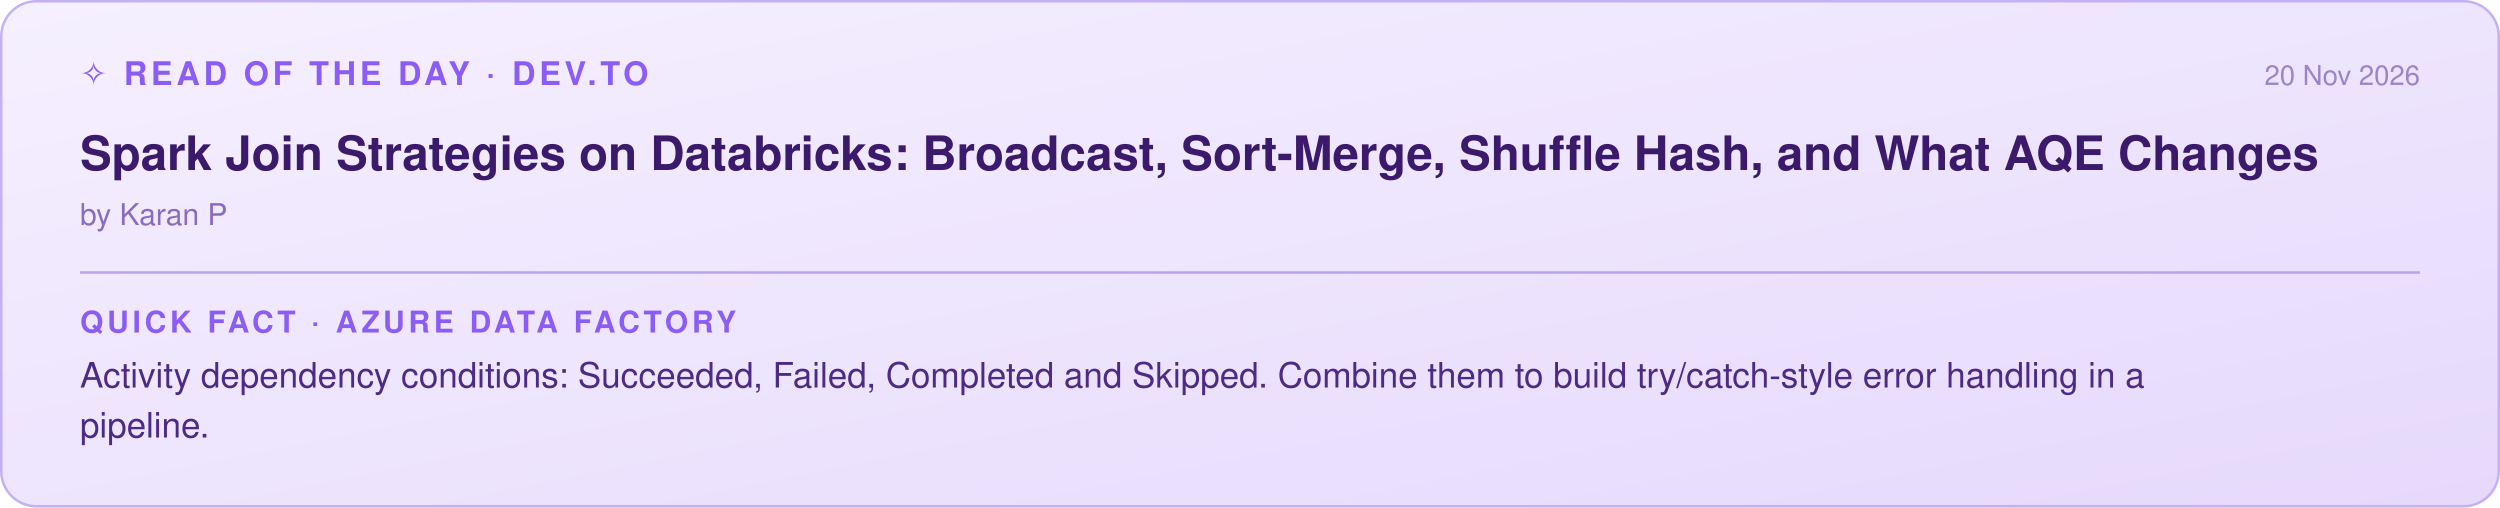
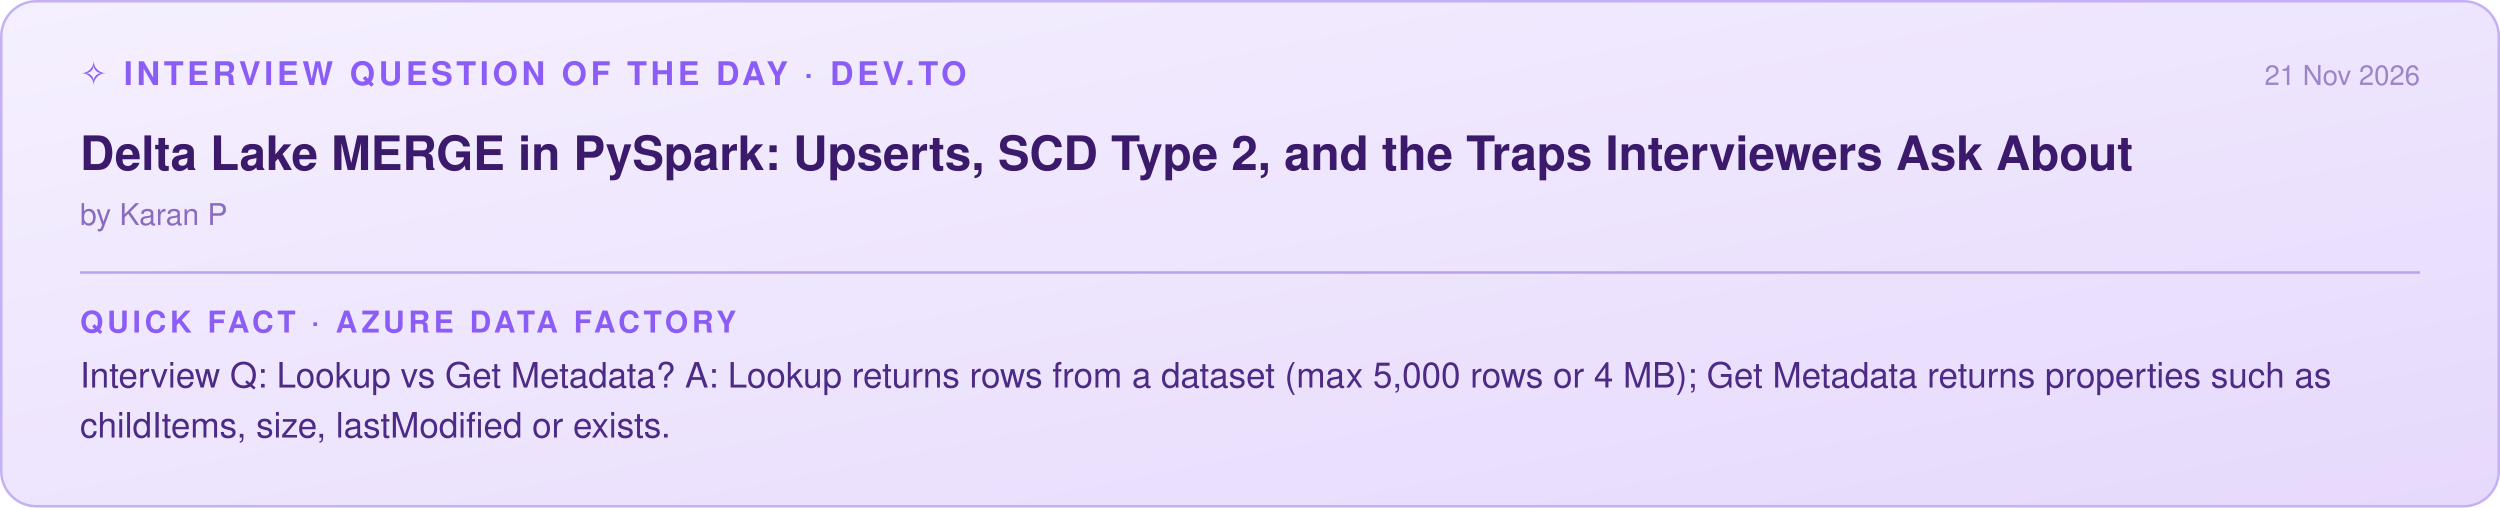
<svg xmlns="http://www.w3.org/2000/svg" width="1000" height="203" viewBox="0 0 1000 203">
  <defs>
    <linearGradient id="g" x1="0" y1="0" x2="1" y2="1">
      <stop offset="0" stop-color="#f5f0ff" />
      <stop offset="1" stop-color="#e6d9fc" />
    </linearGradient>
  </defs>
  <rect x="0.5" y="0.5" width="999" height="202" rx="14" fill="url(#g)" stroke="#c4b0f5" />
-   <text x="32" y="34" font-family="Segoe UI, Helvetica, Arial, sans-serif" font-size="13" font-weight="600" fill="#8b5cf6" letter-spacing="1.5">✧ READ OF THE DAY · DEV.TO</text>
-   <text x="968" y="34" text-anchor="end" font-family="Segoe UI, Helvetica, Arial, sans-serif" font-size="11" fill="#9b84c9">20 Nov 2026</text>
-   <text x="32" y="68" font-family="Segoe UI, Helvetica, Arial, sans-serif" font-size="19" font-weight="600" fill="#3b1a6b">Spark Join Strategies on Databricks: Broadcast, Sort-Merge, Shuffle Hash, and What AQE Changes</text>
+   <text x="32" y="34" font-family="Segoe UI, Helvetica, Arial, sans-serif" font-size="13" font-weight="600" fill="#8b5cf6" letter-spacing="1.5">✧ INTERVIEW QUESTION OF THE DAY · DEV.TO</text>
+   <text x="968" y="34" text-anchor="end" font-family="Segoe UI, Helvetica, Arial, sans-serif" font-size="11" fill="#9b84c9">21 Nov 2026</text>
+   <text x="32" y="68" font-family="Segoe UI, Helvetica, Arial, sans-serif" font-size="19" font-weight="600" fill="#3b1a6b">Delta Lake MERGE in PySpark: Upserts, SCD Type 2, and the Traps Interviewers Ask About</text>
  <text x="32" y="90" font-family="Segoe UI, Helvetica, Arial, sans-serif" font-size="12" fill="#8a6bbf">by Karan P</text>
  <line x1="32" y1="109" x2="968" y2="109" stroke="#b9a2ee" />
  <text x="32" y="133" font-family="Segoe UI, Helvetica, Arial, sans-serif" font-size="12" font-weight="600" fill="#8b5cf6" letter-spacing="1.5">QUICK FACT · AZURE DATA FACTORY</text>
-   <text x="32" y="155" font-family="Segoe UI, Helvetica, Arial, sans-serif" font-size="14" fill="#4c2a85">Activity dependency conditions: Succeeded, Failed, Completed and Skipped. Combine them to build try/catch-style error handling in a</text>
-   <text x="32" y="175" font-family="Segoe UI, Helvetica, Arial, sans-serif" font-size="14" fill="#4c2a85">pipeline.</text>
+   <text x="32" y="155" font-family="Segoe UI, Helvetica, Arial, sans-serif" font-size="14" fill="#4c2a85">Interview Q: Lookup vs Get Metadata? A: Lookup returns rows from a dataset (max 5,000 rows or 4 MB); Get Metadata returns properties such as</text>
+   <text x="32" y="175" font-family="Segoe UI, Helvetica, Arial, sans-serif" font-size="14" fill="#4c2a85">childItems, size, lastModified or exists.</text>
</svg>
